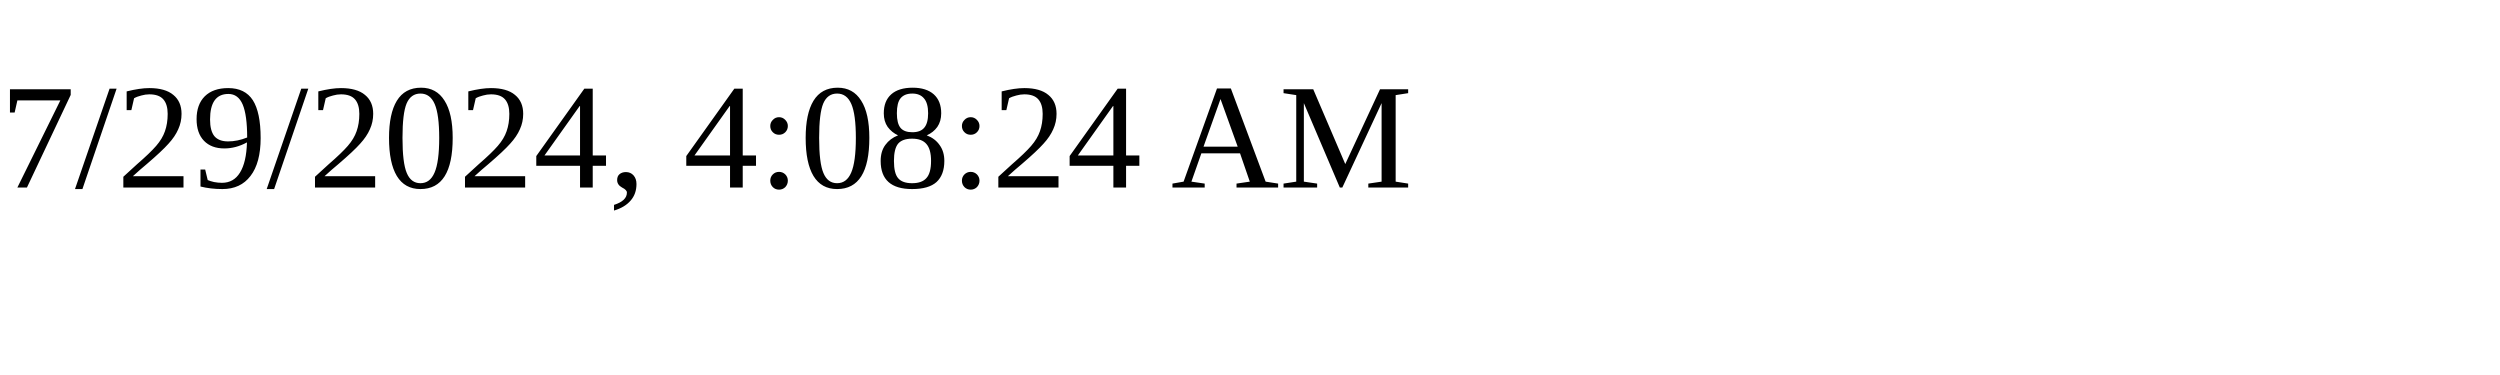
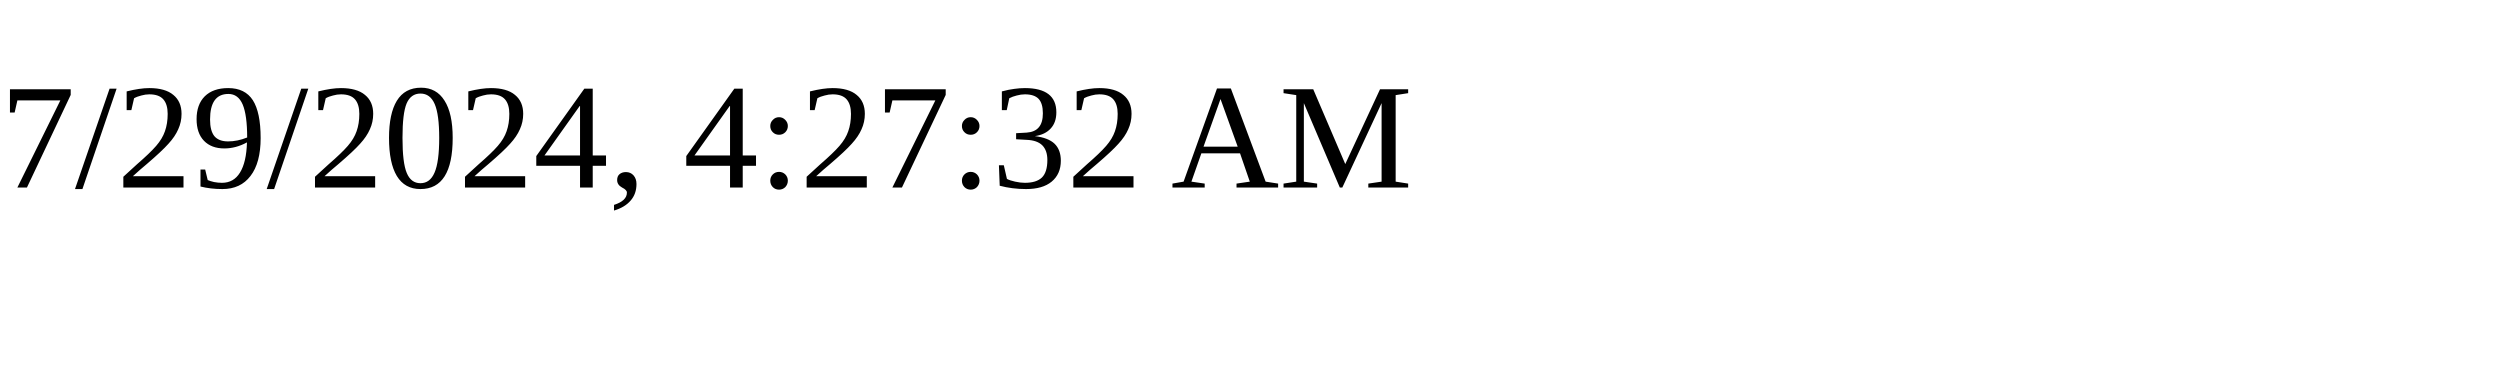
<svg xmlns="http://www.w3.org/2000/svg" height="30" width="200">
-   <text x="0" y="15">7/29/2024, 4:08:24 AM</text>
+   <text x="0" y="15">7/29/2024, 4:27:32 AM</text>
</svg>
